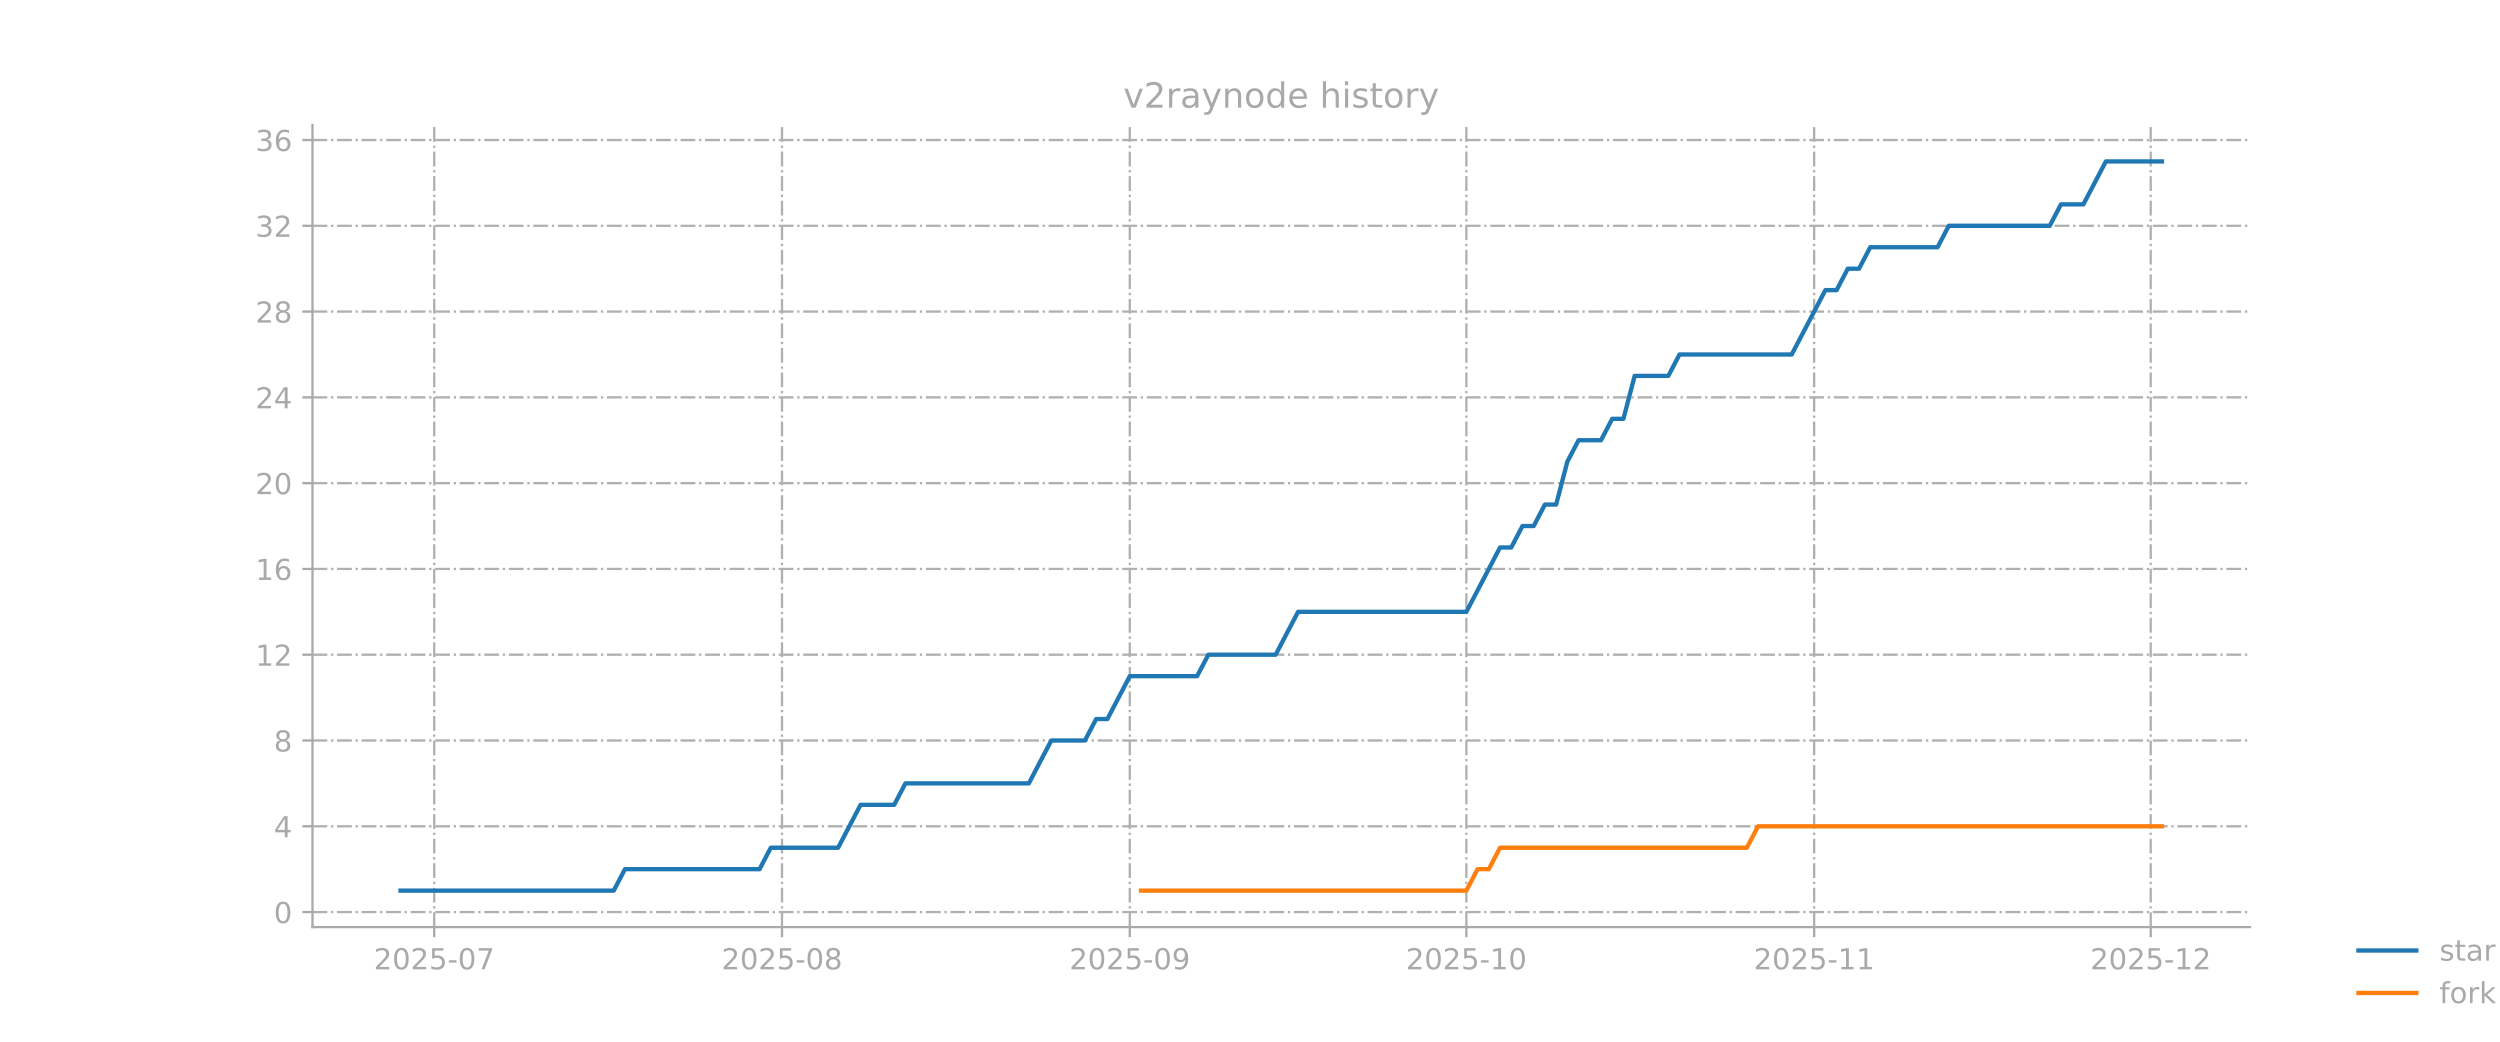
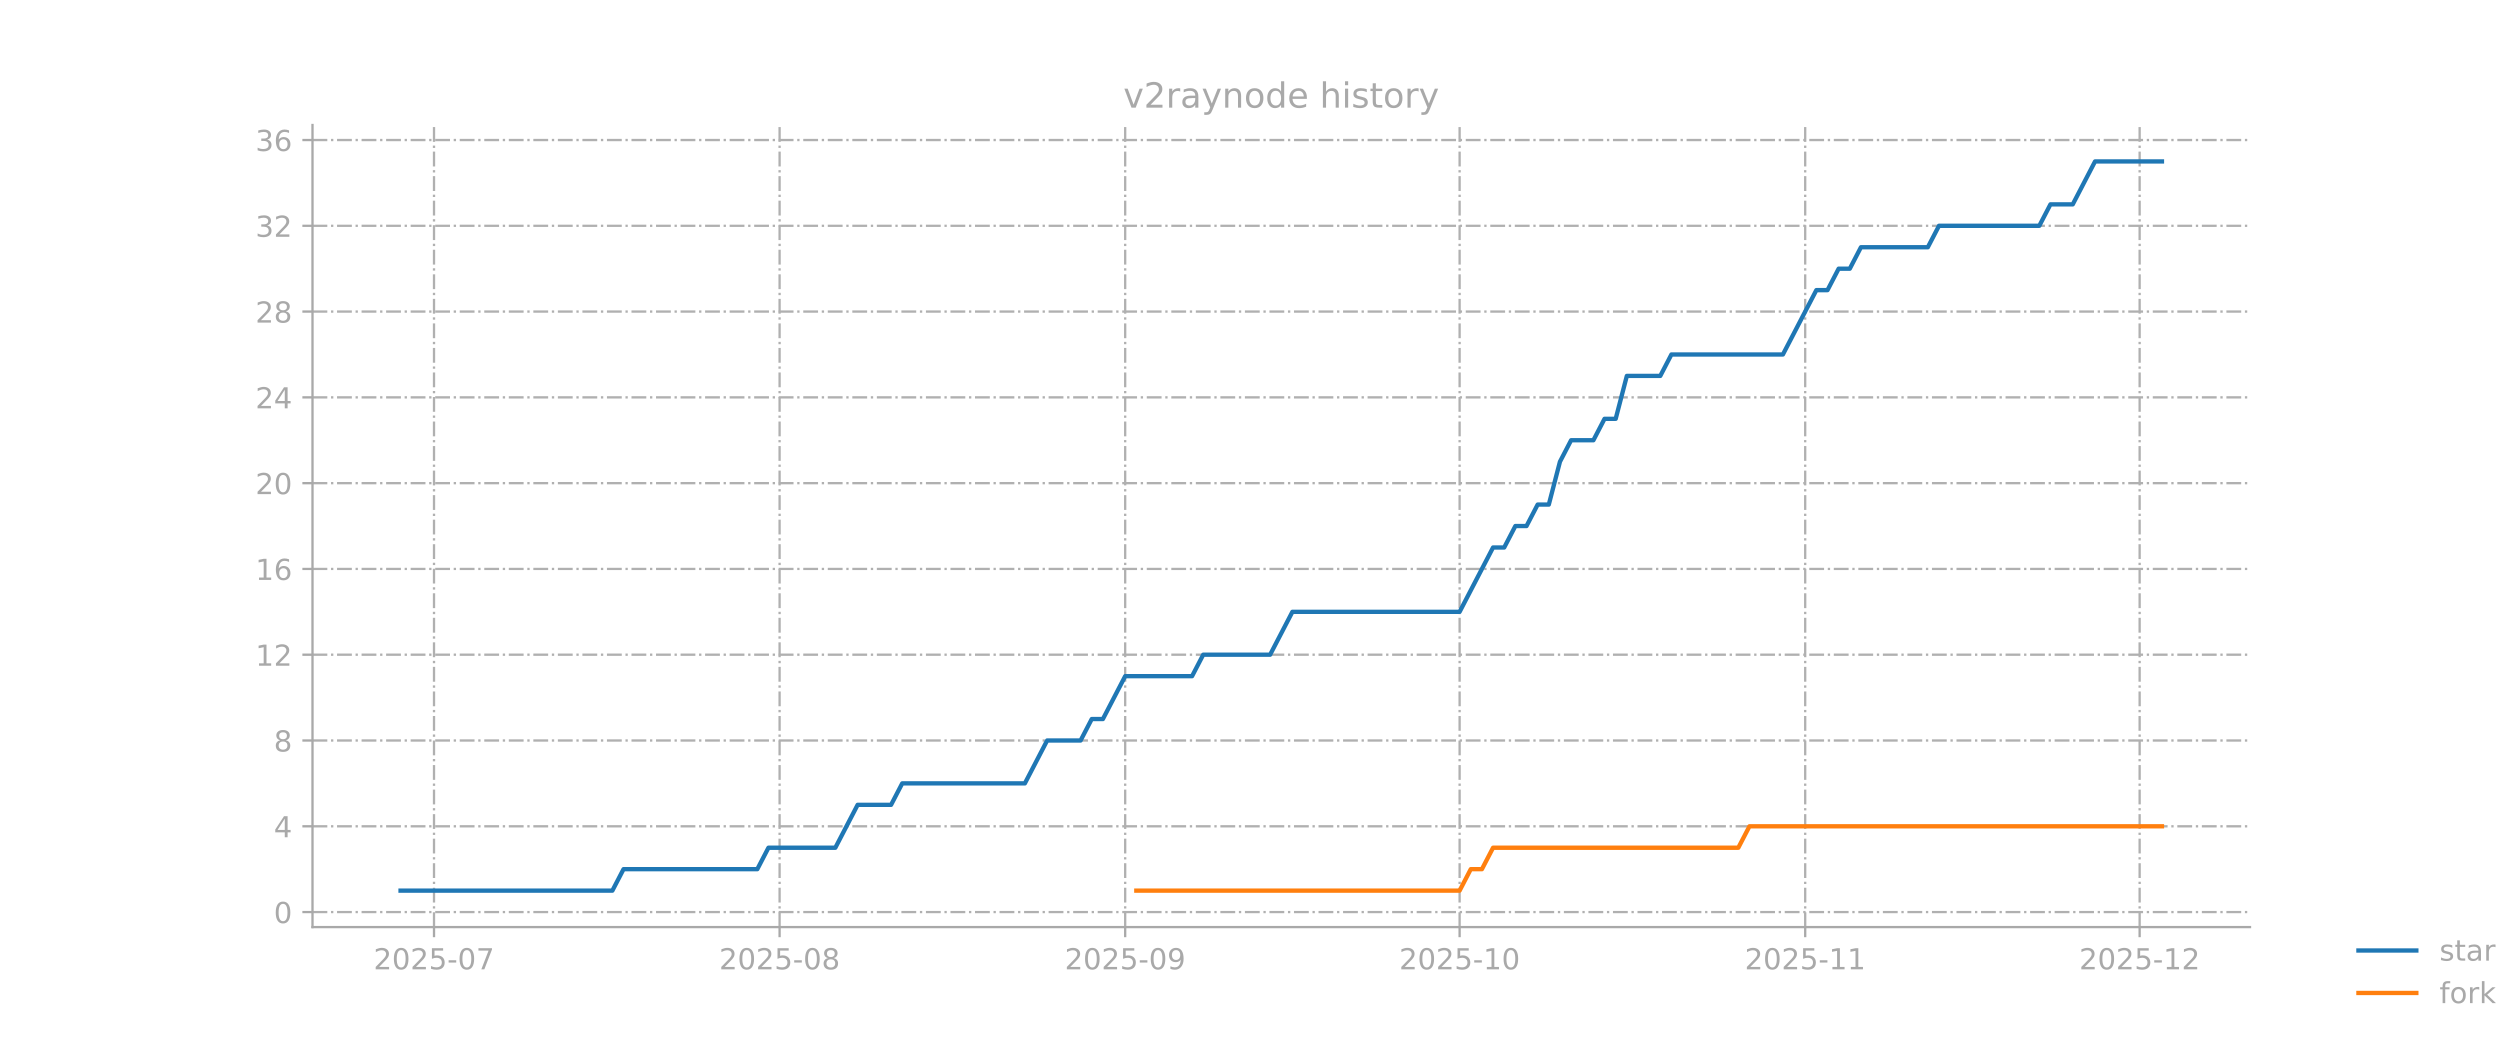
<svg xmlns="http://www.w3.org/2000/svg" xmlns:xlink="http://www.w3.org/1999/xlink" width="864pt" height="360pt" viewBox="0 0 864 360" version="1.1">
  <defs>
    <style type="text/css">*{stroke-linejoin: round; stroke-linecap: butt}</style>
  </defs>
  <g id="figure_1">
    <g id="patch_1">
      <path d="M 0 360  L 864 360  L 864 0  L 0 0  L 0 360  z " style="fill: none; opacity: 0" />
    </g>
    <g id="axes_1">
      <g id="patch_2">
        <path d="M 108 320.4  L 777.6 320.4  L 777.6 43.2  L 108 43.2  L 108 320.4  z " style="fill: none; opacity: 0" />
      </g>
      <g id="matplotlib.axis_1">
        <g id="xtick_1">
          <g id="line2d_1">
-             <path d="M 150.068 320.4  L 150.068 43.2  " clip-path="url(#p7fa6b7afba)" style="fill: none; stroke-dasharray: 5.12,1.28,0.8,1.28; stroke-dashoffset: 0; stroke: #b0b0b0; stroke-width: 0.8" />
+             <path d="M 149.994 320.4  L 149.994 43.2  " clip-path="url(#pf21c8cdff3)" style="fill: none; stroke-dasharray: 5.12,1.28,0.8,1.28; stroke-dashoffset: 0; stroke: #b0b0b0; stroke-width: 0.8" />
          </g>
          <g id="line2d_2">
            <defs>
-               <path id="md231600425" d="M 0 0  L 0 3.5  " style="stroke: #a9a9a9; stroke-width: 0.8" />
+               <path id="m5def461328" d="M 0 0  L 0 3.5  " style="stroke: #a9a9a9; stroke-width: 0.8" />
            </defs>
            <g>
-               <use xlink:href="#md231600425" x="150.068" y="320.4" style="fill: #a9a9a9; stroke: #a9a9a9; stroke-width: 0.8" />
+               <use xlink:href="#m5def461328" x="149.994" y="320.4" style="fill: #a9a9a9; stroke: #a9a9a9; stroke-width: 0.8" />
            </g>
          </g>
          <g id="text_1">
-             <g style="fill: #a9a9a9" transform="translate(129.1767 334.9984) scale(0.1 -0.1)">
+             <g style="fill: #a9a9a9" transform="translate(129.1031 334.9984) scale(0.1 -0.1)">
              <defs>
                <path id="DejaVuSans-32" d="M 1228 531  L 3431 531  L 3431 0  L 469 0  L 469 531  Q 828 903 1448 1529  Q 2069 2156 2228 2338  Q 2531 2678 2651 2914  Q 2772 3150 2772 3378  Q 2772 3750 2511 3984  Q 2250 4219 1831 4219  Q 1534 4219 1204 4116  Q 875 4013 500 3803  L 500 4441  Q 881 4594 1212 4672  Q 1544 4750 1819 4750  Q 2544 4750 2975 4387  Q 3406 4025 3406 3419  Q 3406 3131 3298 2873  Q 3191 2616 2906 2266  Q 2828 2175 2409 1742  Q 1991 1309 1228 531  z " transform="scale(0.015625)" />
                <path id="DejaVuSans-30" d="M 2034 4250  Q 1547 4250 1301 3770  Q 1056 3291 1056 2328  Q 1056 1369 1301 889  Q 1547 409 2034 409  Q 2525 409 2770 889  Q 3016 1369 3016 2328  Q 3016 3291 2770 3770  Q 2525 4250 2034 4250  z M 2034 4750  Q 2819 4750 3233 4129  Q 3647 3509 3647 2328  Q 3647 1150 3233 529  Q 2819 -91 2034 -91  Q 1250 -91 836 529  Q 422 1150 422 2328  Q 422 3509 836 4129  Q 1250 4750 2034 4750  z " transform="scale(0.015625)" />
                <path id="DejaVuSans-35" d="M 691 4666  L 3169 4666  L 3169 4134  L 1269 4134  L 1269 2991  Q 1406 3038 1543 3061  Q 1681 3084 1819 3084  Q 2600 3084 3056 2656  Q 3513 2228 3513 1497  Q 3513 744 3044 326  Q 2575 -91 1722 -91  Q 1428 -91 1123 -41  Q 819 9 494 109  L 494 744  Q 775 591 1075 516  Q 1375 441 1709 441  Q 2250 441 2565 725  Q 2881 1009 2881 1497  Q 2881 1984 2565 2268  Q 2250 2553 1709 2553  Q 1456 2553 1204 2497  Q 953 2441 691 2322  L 691 4666  z " transform="scale(0.015625)" />
                <path id="DejaVuSans-2d" d="M 313 2009  L 1997 2009  L 1997 1497  L 313 1497  L 313 2009  z " transform="scale(0.015625)" />
                <path id="DejaVuSans-37" d="M 525 4666  L 3525 4666  L 3525 4397  L 1831 0  L 1172 0  L 2766 4134  L 525 4134  L 525 4666  z " transform="scale(0.015625)" />
              </defs>
              <use xlink:href="#DejaVuSans-32" />
              <use xlink:href="#DejaVuSans-30" transform="translate(63.62305 0)" />
              <use xlink:href="#DejaVuSans-32" transform="translate(127.2461 0)" />
              <use xlink:href="#DejaVuSans-35" transform="translate(190.8691 0)" />
              <use xlink:href="#DejaVuSans-2d" transform="translate(254.4922 0)" />
              <use xlink:href="#DejaVuSans-30" transform="translate(290.5762 0)" />
              <use xlink:href="#DejaVuSans-37" transform="translate(354.1992 0)" />
            </g>
          </g>
        </g>
        <g id="xtick_2">
          <g id="line2d_3">
-             <path d="M 270.263 320.4  L 270.263 43.2  " clip-path="url(#p7fa6b7afba)" style="fill: none; stroke-dasharray: 5.12,1.28,0.8,1.28; stroke-dashoffset: 0; stroke: #b0b0b0; stroke-width: 0.8" />
+             <path d="M 269.428 320.4  L 269.428 43.2  " clip-path="url(#pf21c8cdff3)" style="fill: none; stroke-dasharray: 5.12,1.28,0.8,1.28; stroke-dashoffset: 0; stroke: #b0b0b0; stroke-width: 0.8" />
          </g>
          <g id="line2d_4">
            <g>
-               <use xlink:href="#md231600425" x="270.263" y="320.4" style="fill: #a9a9a9; stroke: #a9a9a9; stroke-width: 0.8" />
+               <use xlink:href="#m5def461328" x="269.428" y="320.4" style="fill: #a9a9a9; stroke: #a9a9a9; stroke-width: 0.8" />
            </g>
          </g>
          <g id="text_2">
-             <g style="fill: #a9a9a9" transform="translate(249.3712 334.9984) scale(0.1 -0.1)">
+             <g style="fill: #a9a9a9" transform="translate(248.5369 334.9984) scale(0.1 -0.1)">
              <defs>
                <path id="DejaVuSans-38" d="M 2034 2216  Q 1584 2216 1326 1975  Q 1069 1734 1069 1313  Q 1069 891 1326 650  Q 1584 409 2034 409  Q 2484 409 2743 651  Q 3003 894 3003 1313  Q 3003 1734 2745 1975  Q 2488 2216 2034 2216  z M 1403 2484  Q 997 2584 770 2862  Q 544 3141 544 3541  Q 544 4100 942 4425  Q 1341 4750 2034 4750  Q 2731 4750 3128 4425  Q 3525 4100 3525 3541  Q 3525 3141 3298 2862  Q 3072 2584 2669 2484  Q 3125 2378 3379 2068  Q 3634 1759 3634 1313  Q 3634 634 3220 271  Q 2806 -91 2034 -91  Q 1263 -91 848 271  Q 434 634 434 1313  Q 434 1759 690 2068  Q 947 2378 1403 2484  z M 1172 3481  Q 1172 3119 1398 2916  Q 1625 2713 2034 2713  Q 2441 2713 2670 2916  Q 2900 3119 2900 3481  Q 2900 3844 2670 4047  Q 2441 4250 2034 4250  Q 1625 4250 1398 4047  Q 1172 3844 1172 3481  z " transform="scale(0.015625)" />
              </defs>
              <use xlink:href="#DejaVuSans-32" />
              <use xlink:href="#DejaVuSans-30" transform="translate(63.62305 0)" />
              <use xlink:href="#DejaVuSans-32" transform="translate(127.2461 0)" />
              <use xlink:href="#DejaVuSans-35" transform="translate(190.8691 0)" />
              <use xlink:href="#DejaVuSans-2d" transform="translate(254.4922 0)" />
              <use xlink:href="#DejaVuSans-30" transform="translate(290.5762 0)" />
              <use xlink:href="#DejaVuSans-38" transform="translate(354.1992 0)" />
            </g>
          </g>
        </g>
        <g id="xtick_3">
          <g id="line2d_5">
-             <path d="M 390.457 320.4  L 390.457 43.2  " clip-path="url(#p7fa6b7afba)" style="fill: none; stroke-dasharray: 5.12,1.28,0.8,1.28; stroke-dashoffset: 0; stroke: #b0b0b0; stroke-width: 0.8" />
+             <path d="M 388.862 320.4  L 388.862 43.2  " clip-path="url(#pf21c8cdff3)" style="fill: none; stroke-dasharray: 5.12,1.28,0.8,1.28; stroke-dashoffset: 0; stroke: #b0b0b0; stroke-width: 0.8" />
          </g>
          <g id="line2d_6">
            <g>
-               <use xlink:href="#md231600425" x="390.457" y="320.4" style="fill: #a9a9a9; stroke: #a9a9a9; stroke-width: 0.8" />
+               <use xlink:href="#m5def461328" x="388.862" y="320.4" style="fill: #a9a9a9; stroke: #a9a9a9; stroke-width: 0.8" />
            </g>
          </g>
          <g id="text_3">
-             <g style="fill: #a9a9a9" transform="translate(369.5658 334.9984) scale(0.1 -0.1)">
+             <g style="fill: #a9a9a9" transform="translate(367.9707 334.9984) scale(0.1 -0.1)">
              <defs>
                <path id="DejaVuSans-39" d="M 703 97  L 703 672  Q 941 559 1184 500  Q 1428 441 1663 441  Q 2288 441 2617 861  Q 2947 1281 2994 2138  Q 2813 1869 2534 1725  Q 2256 1581 1919 1581  Q 1219 1581 811 2004  Q 403 2428 403 3163  Q 403 3881 828 4315  Q 1253 4750 1959 4750  Q 2769 4750 3195 4129  Q 3622 3509 3622 2328  Q 3622 1225 3098 567  Q 2575 -91 1691 -91  Q 1453 -91 1209 -44  Q 966 3 703 97  z M 1959 2075  Q 2384 2075 2632 2365  Q 2881 2656 2881 3163  Q 2881 3666 2632 3958  Q 2384 4250 1959 4250  Q 1534 4250 1286 3958  Q 1038 3666 1038 3163  Q 1038 2656 1286 2365  Q 1534 2075 1959 2075  z " transform="scale(0.015625)" />
              </defs>
              <use xlink:href="#DejaVuSans-32" />
              <use xlink:href="#DejaVuSans-30" transform="translate(63.62305 0)" />
              <use xlink:href="#DejaVuSans-32" transform="translate(127.2461 0)" />
              <use xlink:href="#DejaVuSans-35" transform="translate(190.8691 0)" />
              <use xlink:href="#DejaVuSans-2d" transform="translate(254.4922 0)" />
              <use xlink:href="#DejaVuSans-30" transform="translate(290.5762 0)" />
              <use xlink:href="#DejaVuSans-39" transform="translate(354.1992 0)" />
            </g>
          </g>
        </g>
        <g id="xtick_4">
          <g id="line2d_7">
-             <path d="M 506.775 320.4  L 506.775 43.2  " clip-path="url(#p7fa6b7afba)" style="fill: none; stroke-dasharray: 5.12,1.28,0.8,1.28; stroke-dashoffset: 0; stroke: #b0b0b0; stroke-width: 0.8" />
+             <path d="M 504.443 320.4  L 504.443 43.2  " clip-path="url(#pf21c8cdff3)" style="fill: none; stroke-dasharray: 5.12,1.28,0.8,1.28; stroke-dashoffset: 0; stroke: #b0b0b0; stroke-width: 0.8" />
          </g>
          <g id="line2d_8">
            <g>
-               <use xlink:href="#md231600425" x="506.775" y="320.4" style="fill: #a9a9a9; stroke: #a9a9a9; stroke-width: 0.8" />
+               <use xlink:href="#m5def461328" x="504.443" y="320.4" style="fill: #a9a9a9; stroke: #a9a9a9; stroke-width: 0.8" />
            </g>
          </g>
          <g id="text_4">
-             <g style="fill: #a9a9a9" transform="translate(485.8831 334.9984) scale(0.1 -0.1)">
+             <g style="fill: #a9a9a9" transform="translate(483.5519 334.9984) scale(0.1 -0.1)">
              <defs>
                <path id="DejaVuSans-31" d="M 794 531  L 1825 531  L 1825 4091  L 703 3866  L 703 4441  L 1819 4666  L 2450 4666  L 2450 531  L 3481 531  L 3481 0  L 794 0  L 794 531  z " transform="scale(0.015625)" />
              </defs>
              <use xlink:href="#DejaVuSans-32" />
              <use xlink:href="#DejaVuSans-30" transform="translate(63.62305 0)" />
              <use xlink:href="#DejaVuSans-32" transform="translate(127.2461 0)" />
              <use xlink:href="#DejaVuSans-35" transform="translate(190.8691 0)" />
              <use xlink:href="#DejaVuSans-2d" transform="translate(254.4922 0)" />
              <use xlink:href="#DejaVuSans-31" transform="translate(290.5762 0)" />
              <use xlink:href="#DejaVuSans-30" transform="translate(354.1992 0)" />
            </g>
          </g>
        </g>
        <g id="xtick_5">
          <g id="line2d_9">
-             <path d="M 626.969 320.4  L 626.969 43.2  " clip-path="url(#p7fa6b7afba)" style="fill: none; stroke-dasharray: 5.12,1.28,0.8,1.28; stroke-dashoffset: 0; stroke: #b0b0b0; stroke-width: 0.8" />
+             <path d="M 623.877 320.4  L 623.877 43.2  " clip-path="url(#pf21c8cdff3)" style="fill: none; stroke-dasharray: 5.12,1.28,0.8,1.28; stroke-dashoffset: 0; stroke: #b0b0b0; stroke-width: 0.8" />
          </g>
          <g id="line2d_10">
            <g>
-               <use xlink:href="#md231600425" x="626.969" y="320.4" style="fill: #a9a9a9; stroke: #a9a9a9; stroke-width: 0.8" />
+               <use xlink:href="#m5def461328" x="623.877" y="320.4" style="fill: #a9a9a9; stroke: #a9a9a9; stroke-width: 0.8" />
            </g>
          </g>
          <g id="text_5">
-             <g style="fill: #a9a9a9" transform="translate(606.0777 334.9984) scale(0.1 -0.1)">
+             <g style="fill: #a9a9a9" transform="translate(602.9857 334.9984) scale(0.1 -0.1)">
              <use xlink:href="#DejaVuSans-32" />
              <use xlink:href="#DejaVuSans-30" transform="translate(63.62305 0)" />
              <use xlink:href="#DejaVuSans-32" transform="translate(127.2461 0)" />
              <use xlink:href="#DejaVuSans-35" transform="translate(190.8691 0)" />
              <use xlink:href="#DejaVuSans-2d" transform="translate(254.4922 0)" />
              <use xlink:href="#DejaVuSans-31" transform="translate(290.5762 0)" />
              <use xlink:href="#DejaVuSans-31" transform="translate(354.1992 0)" />
            </g>
          </g>
        </g>
        <g id="xtick_6">
          <g id="line2d_11">
-             <path d="M 743.286 320.4  L 743.286 43.2  " clip-path="url(#p7fa6b7afba)" style="fill: none; stroke-dasharray: 5.12,1.28,0.8,1.28; stroke-dashoffset: 0; stroke: #b0b0b0; stroke-width: 0.8" />
+             <path d="M 739.458 320.4  L 739.458 43.2  " clip-path="url(#pf21c8cdff3)" style="fill: none; stroke-dasharray: 5.12,1.28,0.8,1.28; stroke-dashoffset: 0; stroke: #b0b0b0; stroke-width: 0.8" />
          </g>
          <g id="line2d_12">
            <g>
-               <use xlink:href="#md231600425" x="743.286" y="320.4" style="fill: #a9a9a9; stroke: #a9a9a9; stroke-width: 0.8" />
+               <use xlink:href="#m5def461328" x="739.458" y="320.4" style="fill: #a9a9a9; stroke: #a9a9a9; stroke-width: 0.8" />
            </g>
          </g>
          <g id="text_6">
-             <g style="fill: #a9a9a9" transform="translate(722.395 334.9984) scale(0.1 -0.1)">
+             <g style="fill: #a9a9a9" transform="translate(718.5668 334.9984) scale(0.1 -0.1)">
              <use xlink:href="#DejaVuSans-32" />
              <use xlink:href="#DejaVuSans-30" transform="translate(63.62305 0)" />
              <use xlink:href="#DejaVuSans-32" transform="translate(127.2461 0)" />
              <use xlink:href="#DejaVuSans-35" transform="translate(190.8691 0)" />
              <use xlink:href="#DejaVuSans-2d" transform="translate(254.4922 0)" />
              <use xlink:href="#DejaVuSans-31" transform="translate(290.5762 0)" />
              <use xlink:href="#DejaVuSans-32" transform="translate(354.1992 0)" />
            </g>
          </g>
        </g>
      </g>
      <g id="matplotlib.axis_2">
        <g id="ytick_1">
          <g id="line2d_13">
-             <path d="M 108 315.212  L 777.6 315.212  " clip-path="url(#p7fa6b7afba)" style="fill: none; stroke-dasharray: 5.12,1.28,0.8,1.28; stroke-dashoffset: 0; stroke: #b0b0b0; stroke-width: 0.8" />
+             <path d="M 108 315.212  L 777.6 315.212  " clip-path="url(#pf21c8cdff3)" style="fill: none; stroke-dasharray: 5.12,1.28,0.8,1.28; stroke-dashoffset: 0; stroke: #b0b0b0; stroke-width: 0.8" />
          </g>
          <g id="line2d_14">
            <defs>
-               <path id="me8ffaad513" d="M 0 0  L -3.5 0  " style="stroke: #a9a9a9; stroke-width: 0.8" />
+               <path id="mcd0037556d" d="M 0 0  L -3.5 0  " style="stroke: #a9a9a9; stroke-width: 0.8" />
            </defs>
            <g>
-               <use xlink:href="#me8ffaad513" x="108" y="315.212" style="fill: #a9a9a9; stroke: #a9a9a9; stroke-width: 0.8" />
+               <use xlink:href="#mcd0037556d" x="108" y="315.212" style="fill: #a9a9a9; stroke: #a9a9a9; stroke-width: 0.8" />
            </g>
          </g>
          <g id="text_7">
            <g style="fill: #a9a9a9" transform="translate(94.6375 319.011) scale(0.1 -0.1)">
              <use xlink:href="#DejaVuSans-30" />
            </g>
          </g>
        </g>
        <g id="ytick_2">
          <g id="line2d_15">
-             <path d="M 108 285.565  L 777.6 285.565  " clip-path="url(#p7fa6b7afba)" style="fill: none; stroke-dasharray: 5.12,1.28,0.8,1.28; stroke-dashoffset: 0; stroke: #b0b0b0; stroke-width: 0.8" />
+             <path d="M 108 285.565  L 777.6 285.565  " clip-path="url(#pf21c8cdff3)" style="fill: none; stroke-dasharray: 5.12,1.28,0.8,1.28; stroke-dashoffset: 0; stroke: #b0b0b0; stroke-width: 0.8" />
          </g>
          <g id="line2d_16">
            <g>
-               <use xlink:href="#me8ffaad513" x="108" y="285.565" style="fill: #a9a9a9; stroke: #a9a9a9; stroke-width: 0.8" />
+               <use xlink:href="#mcd0037556d" x="108" y="285.565" style="fill: #a9a9a9; stroke: #a9a9a9; stroke-width: 0.8" />
            </g>
          </g>
          <g id="text_8">
            <g style="fill: #a9a9a9" transform="translate(94.6375 289.3639) scale(0.1 -0.1)">
              <defs>
                <path id="DejaVuSans-34" d="M 2419 4116  L 825 1625  L 2419 1625  L 2419 4116  z M 2253 4666  L 3047 4666  L 3047 1625  L 3713 1625  L 3713 1100  L 3047 1100  L 3047 0  L 2419 0  L 2419 1100  L 313 1100  L 313 1709  L 2253 4666  z " transform="scale(0.015625)" />
              </defs>
              <use xlink:href="#DejaVuSans-34" />
            </g>
          </g>
        </g>
        <g id="ytick_3">
          <g id="line2d_17">
-             <path d="M 108 255.918  L 777.6 255.918  " clip-path="url(#p7fa6b7afba)" style="fill: none; stroke-dasharray: 5.12,1.28,0.8,1.28; stroke-dashoffset: 0; stroke: #b0b0b0; stroke-width: 0.8" />
+             <path d="M 108 255.918  L 777.6 255.918  " clip-path="url(#pf21c8cdff3)" style="fill: none; stroke-dasharray: 5.12,1.28,0.8,1.28; stroke-dashoffset: 0; stroke: #b0b0b0; stroke-width: 0.8" />
          </g>
          <g id="line2d_18">
            <g>
-               <use xlink:href="#me8ffaad513" x="108" y="255.918" style="fill: #a9a9a9; stroke: #a9a9a9; stroke-width: 0.8" />
+               <use xlink:href="#mcd0037556d" x="108" y="255.918" style="fill: #a9a9a9; stroke: #a9a9a9; stroke-width: 0.8" />
            </g>
          </g>
          <g id="text_9">
            <g style="fill: #a9a9a9" transform="translate(94.6375 259.7169) scale(0.1 -0.1)">
              <use xlink:href="#DejaVuSans-38" />
            </g>
          </g>
        </g>
        <g id="ytick_4">
          <g id="line2d_19">
-             <path d="M 108 226.271  L 777.6 226.271  " clip-path="url(#p7fa6b7afba)" style="fill: none; stroke-dasharray: 5.12,1.28,0.8,1.28; stroke-dashoffset: 0; stroke: #b0b0b0; stroke-width: 0.8" />
+             <path d="M 108 226.271  L 777.6 226.271  " clip-path="url(#pf21c8cdff3)" style="fill: none; stroke-dasharray: 5.12,1.28,0.8,1.28; stroke-dashoffset: 0; stroke: #b0b0b0; stroke-width: 0.8" />
          </g>
          <g id="line2d_20">
            <g>
-               <use xlink:href="#me8ffaad513" x="108" y="226.271" style="fill: #a9a9a9; stroke: #a9a9a9; stroke-width: 0.8" />
+               <use xlink:href="#mcd0037556d" x="108" y="226.271" style="fill: #a9a9a9; stroke: #a9a9a9; stroke-width: 0.8" />
            </g>
          </g>
          <g id="text_10">
            <g style="fill: #a9a9a9" transform="translate(88.275 230.0698) scale(0.1 -0.1)">
              <use xlink:href="#DejaVuSans-31" />
              <use xlink:href="#DejaVuSans-32" transform="translate(63.62305 0)" />
            </g>
          </g>
        </g>
        <g id="ytick_5">
          <g id="line2d_21">
-             <path d="M 108 196.624  L 777.6 196.624  " clip-path="url(#p7fa6b7afba)" style="fill: none; stroke-dasharray: 5.12,1.28,0.8,1.28; stroke-dashoffset: 0; stroke: #b0b0b0; stroke-width: 0.8" />
+             <path d="M 108 196.624  L 777.6 196.624  " clip-path="url(#pf21c8cdff3)" style="fill: none; stroke-dasharray: 5.12,1.28,0.8,1.28; stroke-dashoffset: 0; stroke: #b0b0b0; stroke-width: 0.8" />
          </g>
          <g id="line2d_22">
            <g>
-               <use xlink:href="#me8ffaad513" x="108" y="196.624" style="fill: #a9a9a9; stroke: #a9a9a9; stroke-width: 0.8" />
+               <use xlink:href="#mcd0037556d" x="108" y="196.624" style="fill: #a9a9a9; stroke: #a9a9a9; stroke-width: 0.8" />
            </g>
          </g>
          <g id="text_11">
            <g style="fill: #a9a9a9" transform="translate(88.275 200.4227) scale(0.1 -0.1)">
              <defs>
                <path id="DejaVuSans-36" d="M 2113 2584  Q 1688 2584 1439 2293  Q 1191 2003 1191 1497  Q 1191 994 1439 701  Q 1688 409 2113 409  Q 2538 409 2786 701  Q 3034 994 3034 1497  Q 3034 2003 2786 2293  Q 2538 2584 2113 2584  z M 3366 4563  L 3366 3988  Q 3128 4100 2886 4159  Q 2644 4219 2406 4219  Q 1781 4219 1451 3797  Q 1122 3375 1075 2522  Q 1259 2794 1537 2939  Q 1816 3084 2150 3084  Q 2853 3084 3261 2657  Q 3669 2231 3669 1497  Q 3669 778 3244 343  Q 2819 -91 2113 -91  Q 1303 -91 875 529  Q 447 1150 447 2328  Q 447 3434 972 4092  Q 1497 4750 2381 4750  Q 2619 4750 2861 4703  Q 3103 4656 3366 4563  z " transform="scale(0.015625)" />
              </defs>
              <use xlink:href="#DejaVuSans-31" />
              <use xlink:href="#DejaVuSans-36" transform="translate(63.62305 0)" />
            </g>
          </g>
        </g>
        <g id="ytick_6">
          <g id="line2d_23">
-             <path d="M 108 166.976  L 777.6 166.976  " clip-path="url(#p7fa6b7afba)" style="fill: none; stroke-dasharray: 5.12,1.28,0.8,1.28; stroke-dashoffset: 0; stroke: #b0b0b0; stroke-width: 0.8" />
+             <path d="M 108 166.976  L 777.6 166.976  " clip-path="url(#pf21c8cdff3)" style="fill: none; stroke-dasharray: 5.12,1.28,0.8,1.28; stroke-dashoffset: 0; stroke: #b0b0b0; stroke-width: 0.8" />
          </g>
          <g id="line2d_24">
            <g>
-               <use xlink:href="#me8ffaad513" x="108" y="166.976" style="fill: #a9a9a9; stroke: #a9a9a9; stroke-width: 0.8" />
+               <use xlink:href="#mcd0037556d" x="108" y="166.976" style="fill: #a9a9a9; stroke: #a9a9a9; stroke-width: 0.8" />
            </g>
          </g>
          <g id="text_12">
            <g style="fill: #a9a9a9" transform="translate(88.275 170.7757) scale(0.1 -0.1)">
              <use xlink:href="#DejaVuSans-32" />
              <use xlink:href="#DejaVuSans-30" transform="translate(63.62305 0)" />
            </g>
          </g>
        </g>
        <g id="ytick_7">
          <g id="line2d_25">
-             <path d="M 108 137.329  L 777.6 137.329  " clip-path="url(#p7fa6b7afba)" style="fill: none; stroke-dasharray: 5.12,1.28,0.8,1.28; stroke-dashoffset: 0; stroke: #b0b0b0; stroke-width: 0.8" />
+             <path d="M 108 137.329  L 777.6 137.329  " clip-path="url(#pf21c8cdff3)" style="fill: none; stroke-dasharray: 5.12,1.28,0.8,1.28; stroke-dashoffset: 0; stroke: #b0b0b0; stroke-width: 0.8" />
          </g>
          <g id="line2d_26">
            <g>
-               <use xlink:href="#me8ffaad513" x="108" y="137.329" style="fill: #a9a9a9; stroke: #a9a9a9; stroke-width: 0.8" />
+               <use xlink:href="#mcd0037556d" x="108" y="137.329" style="fill: #a9a9a9; stroke: #a9a9a9; stroke-width: 0.8" />
            </g>
          </g>
          <g id="text_13">
            <g style="fill: #a9a9a9" transform="translate(88.275 141.1286) scale(0.1 -0.1)">
              <use xlink:href="#DejaVuSans-32" />
              <use xlink:href="#DejaVuSans-34" transform="translate(63.62305 0)" />
            </g>
          </g>
        </g>
        <g id="ytick_8">
          <g id="line2d_27">
-             <path d="M 108 107.682  L 777.6 107.682  " clip-path="url(#p7fa6b7afba)" style="fill: none; stroke-dasharray: 5.12,1.28,0.8,1.28; stroke-dashoffset: 0; stroke: #b0b0b0; stroke-width: 0.8" />
+             <path d="M 108 107.682  L 777.6 107.682  " clip-path="url(#pf21c8cdff3)" style="fill: none; stroke-dasharray: 5.12,1.28,0.8,1.28; stroke-dashoffset: 0; stroke: #b0b0b0; stroke-width: 0.8" />
          </g>
          <g id="line2d_28">
            <g>
-               <use xlink:href="#me8ffaad513" x="108" y="107.682" style="fill: #a9a9a9; stroke: #a9a9a9; stroke-width: 0.8" />
+               <use xlink:href="#mcd0037556d" x="108" y="107.682" style="fill: #a9a9a9; stroke: #a9a9a9; stroke-width: 0.8" />
            </g>
          </g>
          <g id="text_14">
            <g style="fill: #a9a9a9" transform="translate(88.275 111.4816) scale(0.1 -0.1)">
              <use xlink:href="#DejaVuSans-32" />
              <use xlink:href="#DejaVuSans-38" transform="translate(63.62305 0)" />
            </g>
          </g>
        </g>
        <g id="ytick_9">
          <g id="line2d_29">
-             <path d="M 108 78.035  L 777.6 78.035  " clip-path="url(#p7fa6b7afba)" style="fill: none; stroke-dasharray: 5.12,1.28,0.8,1.28; stroke-dashoffset: 0; stroke: #b0b0b0; stroke-width: 0.8" />
+             <path d="M 108 78.035  L 777.6 78.035  " clip-path="url(#pf21c8cdff3)" style="fill: none; stroke-dasharray: 5.12,1.28,0.8,1.28; stroke-dashoffset: 0; stroke: #b0b0b0; stroke-width: 0.8" />
          </g>
          <g id="line2d_30">
            <g>
-               <use xlink:href="#me8ffaad513" x="108" y="78.035" style="fill: #a9a9a9; stroke: #a9a9a9; stroke-width: 0.8" />
+               <use xlink:href="#mcd0037556d" x="108" y="78.035" style="fill: #a9a9a9; stroke: #a9a9a9; stroke-width: 0.8" />
            </g>
          </g>
          <g id="text_15">
            <g style="fill: #a9a9a9" transform="translate(88.275 81.83451) scale(0.1 -0.1)">
              <defs>
                <path id="DejaVuSans-33" d="M 2597 2516  Q 3050 2419 3304 2112  Q 3559 1806 3559 1356  Q 3559 666 3084 287  Q 2609 -91 1734 -91  Q 1441 -91 1130 -33  Q 819 25 488 141  L 488 750  Q 750 597 1062 519  Q 1375 441 1716 441  Q 2309 441 2620 675  Q 2931 909 2931 1356  Q 2931 1769 2642 2001  Q 2353 2234 1838 2234  L 1294 2234  L 1294 2753  L 1863 2753  Q 2328 2753 2575 2939  Q 2822 3125 2822 3475  Q 2822 3834 2567 4026  Q 2313 4219 1838 4219  Q 1578 4219 1281 4162  Q 984 4106 628 3988  L 628 4550  Q 988 4650 1302 4700  Q 1616 4750 1894 4750  Q 2613 4750 3031 4423  Q 3450 4097 3450 3541  Q 3450 3153 3228 2886  Q 3006 2619 2597 2516  z " transform="scale(0.015625)" />
              </defs>
              <use xlink:href="#DejaVuSans-33" />
              <use xlink:href="#DejaVuSans-32" transform="translate(63.62305 0)" />
            </g>
          </g>
        </g>
        <g id="ytick_10">
          <g id="line2d_31">
-             <path d="M 108 48.388  L 777.6 48.388  " clip-path="url(#p7fa6b7afba)" style="fill: none; stroke-dasharray: 5.12,1.28,0.8,1.28; stroke-dashoffset: 0; stroke: #b0b0b0; stroke-width: 0.8" />
+             <path d="M 108 48.388  L 777.6 48.388  " clip-path="url(#pf21c8cdff3)" style="fill: none; stroke-dasharray: 5.12,1.28,0.8,1.28; stroke-dashoffset: 0; stroke: #b0b0b0; stroke-width: 0.8" />
          </g>
          <g id="line2d_32">
            <g>
-               <use xlink:href="#me8ffaad513" x="108" y="48.388" style="fill: #a9a9a9; stroke: #a9a9a9; stroke-width: 0.8" />
+               <use xlink:href="#mcd0037556d" x="108" y="48.388" style="fill: #a9a9a9; stroke: #a9a9a9; stroke-width: 0.8" />
            </g>
          </g>
          <g id="text_16">
            <g style="fill: #a9a9a9" transform="translate(88.275 52.18745) scale(0.1 -0.1)">
              <use xlink:href="#DejaVuSans-33" />
              <use xlink:href="#DejaVuSans-36" transform="translate(63.62305 0)" />
            </g>
          </g>
        </g>
      </g>
      <g id="line2d_33">
-         <path d="M 138.436 307.8  L 212.104 307.8  L 215.981 300.388  L 262.508 300.388  L 266.385 292.976  L 289.649 292.976  L 297.403 278.153  L 309.035 278.153  L 312.912 270.741  L 355.562 270.741  L 363.317 255.918  L 374.948 255.918  L 378.825 248.506  L 382.703 248.506  L 390.457 233.682  L 413.721 233.682  L 417.598 226.271  L 440.861 226.271  L 448.616 211.447  L 506.775 211.447  L 518.406 189.212  L 522.283 189.212  L 526.161 181.8  L 530.038 181.8  L 533.915 174.388  L 537.792 174.388  L 541.67 159.565  L 545.547 152.153  L 553.301 152.153  L 557.179 144.741  L 561.056 144.741  L 564.933 129.918  L 576.565 129.918  L 580.442 122.506  L 619.215 122.506  L 630.846 100.271  L 634.724 100.271  L 638.601 92.859  L 642.478 92.859  L 646.355 85.447  L 669.619 85.447  L 673.496 78.035  L 708.391 78.035  L 712.268 70.624  L 720.023 70.624  L 727.777 55.8  L 747.164 55.8  L 747.164 55.8  " clip-path="url(#p7fa6b7afba)" style="fill: none; stroke: #1f77b4; stroke-width: 1.5; stroke-linecap: square" />
+         <path d="M 138.436 307.8  L 211.638 307.8  L 215.49 300.388  L 261.723 300.388  L 265.576 292.976  L 288.692 292.976  L 296.397 278.153  L 307.955 278.153  L 311.808 270.741  L 354.188 270.741  L 361.893 255.918  L 373.451 255.918  L 377.304 248.506  L 381.157 248.506  L 388.862 233.682  L 411.978 233.682  L 415.831 226.271  L 438.947 226.271  L 446.653 211.447  L 504.443 211.447  L 516.001 189.212  L 519.854 189.212  L 523.707 181.8  L 527.559 181.8  L 531.412 174.388  L 535.265 174.388  L 539.118 159.565  L 542.97 152.153  L 550.676 152.153  L 554.528 144.741  L 558.381 144.741  L 562.234 129.918  L 573.792 129.918  L 577.645 122.506  L 616.172 122.506  L 627.73 100.271  L 631.583 100.271  L 635.435 92.859  L 639.288 92.859  L 643.141 85.447  L 666.257 85.447  L 670.11 78.035  L 704.784 78.035  L 708.637 70.624  L 716.342 70.624  L 724.047 55.8  L 747.164 55.8  L 747.164 55.8  " clip-path="url(#pf21c8cdff3)" style="fill: none; stroke: #1f77b4; stroke-width: 1.5; stroke-linecap: square" />
      </g>
      <g id="line2d_34">
-         <path d="M 394.334 307.8  L 398.212 307.8  L 402.089 307.8  L 405.966 307.8  L 409.843 307.8  L 413.721 307.8  L 417.598 307.8  L 421.475 307.8  L 425.352 307.8  L 429.23 307.8  L 433.107 307.8  L 436.984 307.8  L 440.861 307.8  L 444.739 307.8  L 448.616 307.8  L 452.493 307.8  L 456.37 307.8  L 460.248 307.8  L 464.125 307.8  L 468.002 307.8  L 471.879 307.8  L 475.757 307.8  L 479.634 307.8  L 483.511 307.8  L 487.388 307.8  L 491.266 307.8  L 495.143 307.8  L 499.02 307.8  L 502.897 307.8  L 506.775 307.8  L 510.652 300.388  L 514.529 300.388  L 518.406 292.976  L 522.283 292.976  L 526.161 292.976  L 530.038 292.976  L 533.915 292.976  L 537.792 292.976  L 541.67 292.976  L 545.547 292.976  L 549.424 292.976  L 553.301 292.976  L 557.179 292.976  L 561.056 292.976  L 564.933 292.976  L 568.81 292.976  L 572.688 292.976  L 576.565 292.976  L 580.442 292.976  L 584.319 292.976  L 588.197 292.976  L 592.074 292.976  L 595.951 292.976  L 599.828 292.976  L 603.706 292.976  L 607.583 285.565  L 611.46 285.565  L 615.337 285.565  L 619.215 285.565  L 623.092 285.565  L 626.969 285.565  L 630.846 285.565  L 634.724 285.565  L 638.601 285.565  L 642.478 285.565  L 646.355 285.565  L 650.233 285.565  L 654.11 285.565  L 657.987 285.565  L 661.864 285.565  L 665.742 285.565  L 669.619 285.565  L 673.496 285.565  L 677.373 285.565  L 681.25 285.565  L 685.128 285.565  L 689.005 285.565  L 692.882 285.565  L 696.759 285.565  L 700.637 285.565  L 704.514 285.565  L 708.391 285.565  L 712.268 285.565  L 716.146 285.565  L 720.023 285.565  L 723.9 285.565  L 727.777 285.565  L 731.655 285.565  L 735.532 285.565  L 739.409 285.565  L 743.286 285.565  L 747.164 285.565  " clip-path="url(#p7fa6b7afba)" style="fill: none; stroke: #ff7f0e; stroke-width: 1.5; stroke-linecap: square" />
+         <path d="M 392.715 307.8  L 396.568 307.8  L 400.42 307.8  L 404.273 307.8  L 408.126 307.8  L 411.978 307.8  L 415.831 307.8  L 419.684 307.8  L 423.536 307.8  L 427.389 307.8  L 431.242 307.8  L 435.095 307.8  L 438.947 307.8  L 442.8 307.8  L 446.653 307.8  L 450.505 307.8  L 454.358 307.8  L 458.211 307.8  L 462.064 307.8  L 465.916 307.8  L 469.769 307.8  L 473.622 307.8  L 477.474 307.8  L 481.327 307.8  L 485.18 307.8  L 489.032 307.8  L 492.885 307.8  L 496.738 307.8  L 500.591 307.8  L 504.443 307.8  L 508.296 300.388  L 512.149 300.388  L 516.001 292.976  L 519.854 292.976  L 523.707 292.976  L 527.559 292.976  L 531.412 292.976  L 535.265 292.976  L 539.118 292.976  L 542.97 292.976  L 546.823 292.976  L 550.676 292.976  L 554.528 292.976  L 558.381 292.976  L 562.234 292.976  L 566.087 292.976  L 569.939 292.976  L 573.792 292.976  L 577.645 292.976  L 581.497 292.976  L 585.35 292.976  L 589.203 292.976  L 593.055 292.976  L 596.908 292.976  L 600.761 292.976  L 604.614 285.565  L 608.466 285.565  L 612.319 285.565  L 616.172 285.565  L 620.024 285.565  L 623.877 285.565  L 627.73 285.565  L 631.583 285.565  L 635.435 285.565  L 639.288 285.565  L 643.141 285.565  L 646.993 285.565  L 650.846 285.565  L 654.699 285.565  L 658.551 285.565  L 662.404 285.565  L 666.257 285.565  L 670.11 285.565  L 673.962 285.565  L 677.815 285.565  L 681.668 285.565  L 685.52 285.565  L 689.373 285.565  L 693.226 285.565  L 697.078 285.565  L 700.931 285.565  L 704.784 285.565  L 708.637 285.565  L 712.489 285.565  L 716.342 285.565  L 720.195 285.565  L 724.047 285.565  L 727.9 285.565  L 731.753 285.565  L 735.606 285.565  L 739.458 285.565  L 743.311 285.565  L 747.164 285.565  " clip-path="url(#pf21c8cdff3)" style="fill: none; stroke: #ff7f0e; stroke-width: 1.5; stroke-linecap: square" />
      </g>
      <g id="patch_3">
        <path d="M 108 320.4  L 108 43.2  " style="fill: none; stroke: #a9a9a9; stroke-width: 0.8; stroke-linejoin: miter; stroke-linecap: square" />
      </g>
      <g id="patch_4">
        <path d="M 777.6 320.4  L 777.6 43.2  " style="fill: none" />
      </g>
      <g id="patch_5">
        <path d="M 108 320.4  L 777.6 320.4  " style="fill: none; stroke: #a9a9a9; stroke-width: 0.8; stroke-linejoin: miter; stroke-linecap: square" />
      </g>
      <g id="patch_6">
        <path d="M 108 43.2  L 777.6 43.2  " style="fill: none" />
      </g>
      <g id="text_17">
        <g style="fill: #a9a9a9" transform="translate(388.2188 37.2) scale(0.12 -0.12)">
          <defs>
            <path id="DejaVuSans-76" d="M 191 3500  L 800 3500  L 1894 563  L 2988 3500  L 3597 3500  L 2284 0  L 1503 0  L 191 3500  z " transform="scale(0.015625)" />
            <path id="DejaVuSans-72" d="M 2631 2963  Q 2534 3019 2420 3045  Q 2306 3072 2169 3072  Q 1681 3072 1420 2755  Q 1159 2438 1159 1844  L 1159 0  L 581 0  L 581 3500  L 1159 3500  L 1159 2956  Q 1341 3275 1631 3429  Q 1922 3584 2338 3584  Q 2397 3584 2469 3576  Q 2541 3569 2628 3553  L 2631 2963  z " transform="scale(0.015625)" />
            <path id="DejaVuSans-61" d="M 2194 1759  Q 1497 1759 1228 1600  Q 959 1441 959 1056  Q 959 750 1161 570  Q 1363 391 1709 391  Q 2188 391 2477 730  Q 2766 1069 2766 1631  L 2766 1759  L 2194 1759  z M 3341 1997  L 3341 0  L 2766 0  L 2766 531  Q 2569 213 2275 61  Q 1981 -91 1556 -91  Q 1019 -91 701 211  Q 384 513 384 1019  Q 384 1609 779 1909  Q 1175 2209 1959 2209  L 2766 2209  L 2766 2266  Q 2766 2663 2505 2880  Q 2244 3097 1772 3097  Q 1472 3097 1187 3025  Q 903 2953 641 2809  L 641 3341  Q 956 3463 1253 3523  Q 1550 3584 1831 3584  Q 2591 3584 2966 3190  Q 3341 2797 3341 1997  z " transform="scale(0.015625)" />
            <path id="DejaVuSans-79" d="M 2059 -325  Q 1816 -950 1584 -1140  Q 1353 -1331 966 -1331  L 506 -1331  L 506 -850  L 844 -850  Q 1081 -850 1212 -737  Q 1344 -625 1503 -206  L 1606 56  L 191 3500  L 800 3500  L 1894 763  L 2988 3500  L 3597 3500  L 2059 -325  z " transform="scale(0.015625)" />
            <path id="DejaVuSans-6e" d="M 3513 2113  L 3513 0  L 2938 0  L 2938 2094  Q 2938 2591 2744 2837  Q 2550 3084 2163 3084  Q 1697 3084 1428 2787  Q 1159 2491 1159 1978  L 1159 0  L 581 0  L 581 3500  L 1159 3500  L 1159 2956  Q 1366 3272 1645 3428  Q 1925 3584 2291 3584  Q 2894 3584 3203 3211  Q 3513 2838 3513 2113  z " transform="scale(0.015625)" />
            <path id="DejaVuSans-6f" d="M 1959 3097  Q 1497 3097 1228 2736  Q 959 2375 959 1747  Q 959 1119 1226 758  Q 1494 397 1959 397  Q 2419 397 2687 759  Q 2956 1122 2956 1747  Q 2956 2369 2687 2733  Q 2419 3097 1959 3097  z M 1959 3584  Q 2709 3584 3137 3096  Q 3566 2609 3566 1747  Q 3566 888 3137 398  Q 2709 -91 1959 -91  Q 1206 -91 779 398  Q 353 888 353 1747  Q 353 2609 779 3096  Q 1206 3584 1959 3584  z " transform="scale(0.015625)" />
            <path id="DejaVuSans-64" d="M 2906 2969  L 2906 4863  L 3481 4863  L 3481 0  L 2906 0  L 2906 525  Q 2725 213 2448 61  Q 2172 -91 1784 -91  Q 1150 -91 751 415  Q 353 922 353 1747  Q 353 2572 751 3078  Q 1150 3584 1784 3584  Q 2172 3584 2448 3432  Q 2725 3281 2906 2969  z M 947 1747  Q 947 1113 1208 752  Q 1469 391 1925 391  Q 2381 391 2643 752  Q 2906 1113 2906 1747  Q 2906 2381 2643 2742  Q 2381 3103 1925 3103  Q 1469 3103 1208 2742  Q 947 2381 947 1747  z " transform="scale(0.015625)" />
            <path id="DejaVuSans-65" d="M 3597 1894  L 3597 1613  L 953 1613  Q 991 1019 1311 708  Q 1631 397 2203 397  Q 2534 397 2845 478  Q 3156 559 3463 722  L 3463 178  Q 3153 47 2828 -22  Q 2503 -91 2169 -91  Q 1331 -91 842 396  Q 353 884 353 1716  Q 353 2575 817 3079  Q 1281 3584 2069 3584  Q 2775 3584 3186 3129  Q 3597 2675 3597 1894  z M 3022 2063  Q 3016 2534 2758 2815  Q 2500 3097 2075 3097  Q 1594 3097 1305 2825  Q 1016 2553 972 2059  L 3022 2063  z " transform="scale(0.015625)" />
            <path id="DejaVuSans-20" transform="scale(0.015625)" />
            <path id="DejaVuSans-68" d="M 3513 2113  L 3513 0  L 2938 0  L 2938 2094  Q 2938 2591 2744 2837  Q 2550 3084 2163 3084  Q 1697 3084 1428 2787  Q 1159 2491 1159 1978  L 1159 0  L 581 0  L 581 4863  L 1159 4863  L 1159 2956  Q 1366 3272 1645 3428  Q 1925 3584 2291 3584  Q 2894 3584 3203 3211  Q 3513 2838 3513 2113  z " transform="scale(0.015625)" />
            <path id="DejaVuSans-69" d="M 603 3500  L 1178 3500  L 1178 0  L 603 0  L 603 3500  z M 603 4863  L 1178 4863  L 1178 4134  L 603 4134  L 603 4863  z " transform="scale(0.015625)" />
            <path id="DejaVuSans-73" d="M 2834 3397  L 2834 2853  Q 2591 2978 2328 3040  Q 2066 3103 1784 3103  Q 1356 3103 1142 2972  Q 928 2841 928 2578  Q 928 2378 1081 2264  Q 1234 2150 1697 2047  L 1894 2003  Q 2506 1872 2764 1633  Q 3022 1394 3022 966  Q 3022 478 2636 193  Q 2250 -91 1575 -91  Q 1294 -91 989 -36  Q 684 19 347 128  L 347 722  Q 666 556 975 473  Q 1284 391 1588 391  Q 1994 391 2212 530  Q 2431 669 2431 922  Q 2431 1156 2273 1281  Q 2116 1406 1581 1522  L 1381 1569  Q 847 1681 609 1914  Q 372 2147 372 2553  Q 372 3047 722 3315  Q 1072 3584 1716 3584  Q 2034 3584 2315 3537  Q 2597 3491 2834 3397  z " transform="scale(0.015625)" />
            <path id="DejaVuSans-74" d="M 1172 4494  L 1172 3500  L 2356 3500  L 2356 3053  L 1172 3053  L 1172 1153  Q 1172 725 1289 603  Q 1406 481 1766 481  L 2356 481  L 2356 0  L 1766 0  Q 1100 0 847 248  Q 594 497 594 1153  L 594 3053  L 172 3053  L 172 3500  L 594 3500  L 594 4494  L 1172 4494  z " transform="scale(0.015625)" />
          </defs>
          <use xlink:href="#DejaVuSans-76" />
          <use xlink:href="#DejaVuSans-32" transform="translate(59.17969 0)" />
          <use xlink:href="#DejaVuSans-72" transform="translate(122.8027 0)" />
          <use xlink:href="#DejaVuSans-61" transform="translate(163.916 0)" />
          <use xlink:href="#DejaVuSans-79" transform="translate(225.1953 0)" />
          <use xlink:href="#DejaVuSans-6e" transform="translate(284.375 0)" />
          <use xlink:href="#DejaVuSans-6f" transform="translate(347.7539 0)" />
          <use xlink:href="#DejaVuSans-64" transform="translate(408.9355 0)" />
          <use xlink:href="#DejaVuSans-65" transform="translate(472.4121 0)" />
          <use xlink:href="#DejaVuSans-20" transform="translate(533.9355 0)" />
          <use xlink:href="#DejaVuSans-68" transform="translate(565.7227 0)" />
          <use xlink:href="#DejaVuSans-69" transform="translate(629.1016 0)" />
          <use xlink:href="#DejaVuSans-73" transform="translate(656.8848 0)" />
          <use xlink:href="#DejaVuSans-74" transform="translate(708.9844 0)" />
          <use xlink:href="#DejaVuSans-6f" transform="translate(748.1934 0)" />
          <use xlink:href="#DejaVuSans-72" transform="translate(809.375 0)" />
          <use xlink:href="#DejaVuSans-79" transform="translate(850.4883 0)" />
        </g>
      </g>
      <g id="legend_1">
        <g id="line2d_35">
          <path d="M 815.08 328.498  L 825.08 328.498  L 835.08 328.498  " style="fill: none; stroke: #1f77b4; stroke-width: 1.5; stroke-linecap: square" />
        </g>
        <g id="text_18">
          <g style="fill: #a9a9a9" transform="translate(843.08 331.9984) scale(0.1 -0.1)">
            <use xlink:href="#DejaVuSans-73" />
            <use xlink:href="#DejaVuSans-74" transform="translate(52.09961 0)" />
            <use xlink:href="#DejaVuSans-61" transform="translate(91.30859 0)" />
            <use xlink:href="#DejaVuSans-72" transform="translate(152.5879 0)" />
          </g>
        </g>
        <g id="line2d_36">
          <path d="M 815.08 343.177  L 825.08 343.177  L 835.08 343.177  " style="fill: none; stroke: #ff7f0e; stroke-width: 1.5; stroke-linecap: square" />
        </g>
        <g id="text_19">
          <g style="fill: #a9a9a9" transform="translate(843.08 346.6766) scale(0.1 -0.1)">
            <defs>
              <path id="DejaVuSans-66" d="M 2375 4863  L 2375 4384  L 1825 4384  Q 1516 4384 1395 4259  Q 1275 4134 1275 3809  L 1275 3500  L 2222 3500  L 2222 3053  L 1275 3053  L 1275 0  L 697 0  L 697 3053  L 147 3053  L 147 3500  L 697 3500  L 697 3744  Q 697 4328 969 4595  Q 1241 4863 1831 4863  L 2375 4863  z " transform="scale(0.015625)" />
              <path id="DejaVuSans-6b" d="M 581 4863  L 1159 4863  L 1159 1991  L 2875 3500  L 3609 3500  L 1753 1863  L 3688 0  L 2938 0  L 1159 1709  L 1159 0  L 581 0  L 581 4863  z " transform="scale(0.015625)" />
            </defs>
            <use xlink:href="#DejaVuSans-66" />
            <use xlink:href="#DejaVuSans-6f" transform="translate(35.20508 0)" />
            <use xlink:href="#DejaVuSans-72" transform="translate(96.38672 0)" />
            <use xlink:href="#DejaVuSans-6b" transform="translate(137.5 0)" />
          </g>
        </g>
      </g>
    </g>
  </g>
  <defs>
-     <clipPath id="p7fa6b7afba">
+     <clipPath id="pf21c8cdff3">
      <rect x="108" y="43.2" width="669.6" height="277.2" />
    </clipPath>
  </defs>
</svg>
